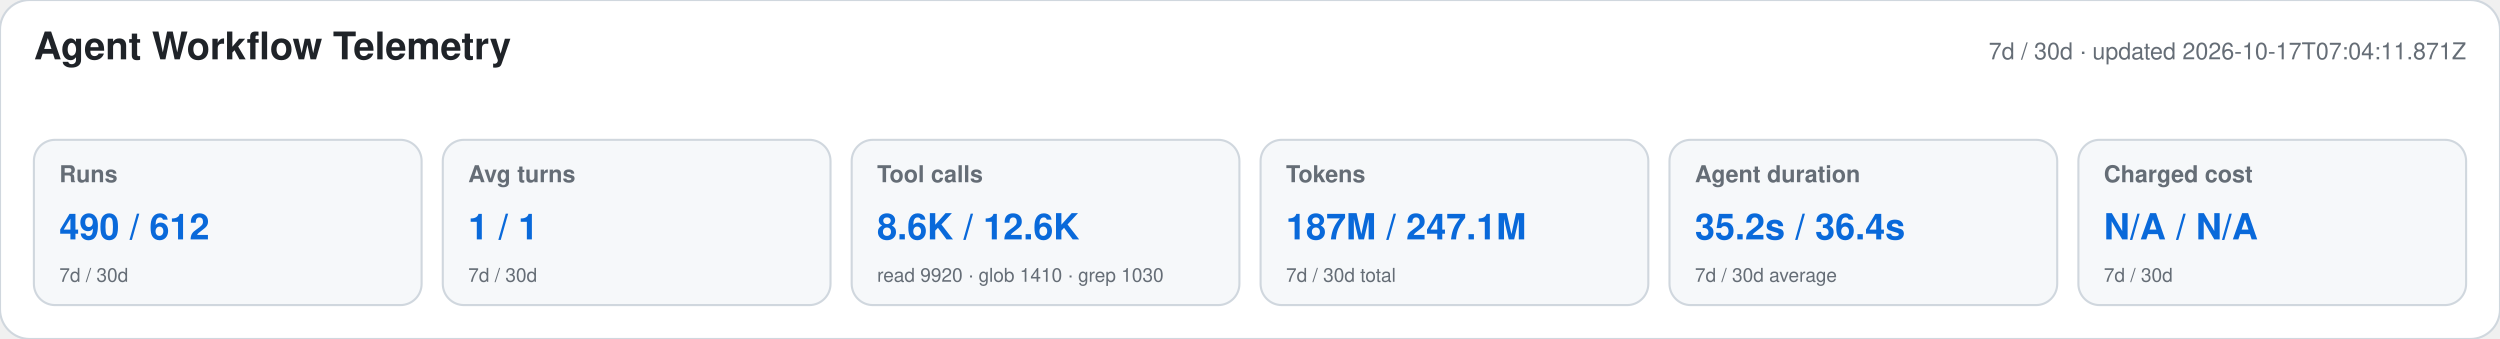
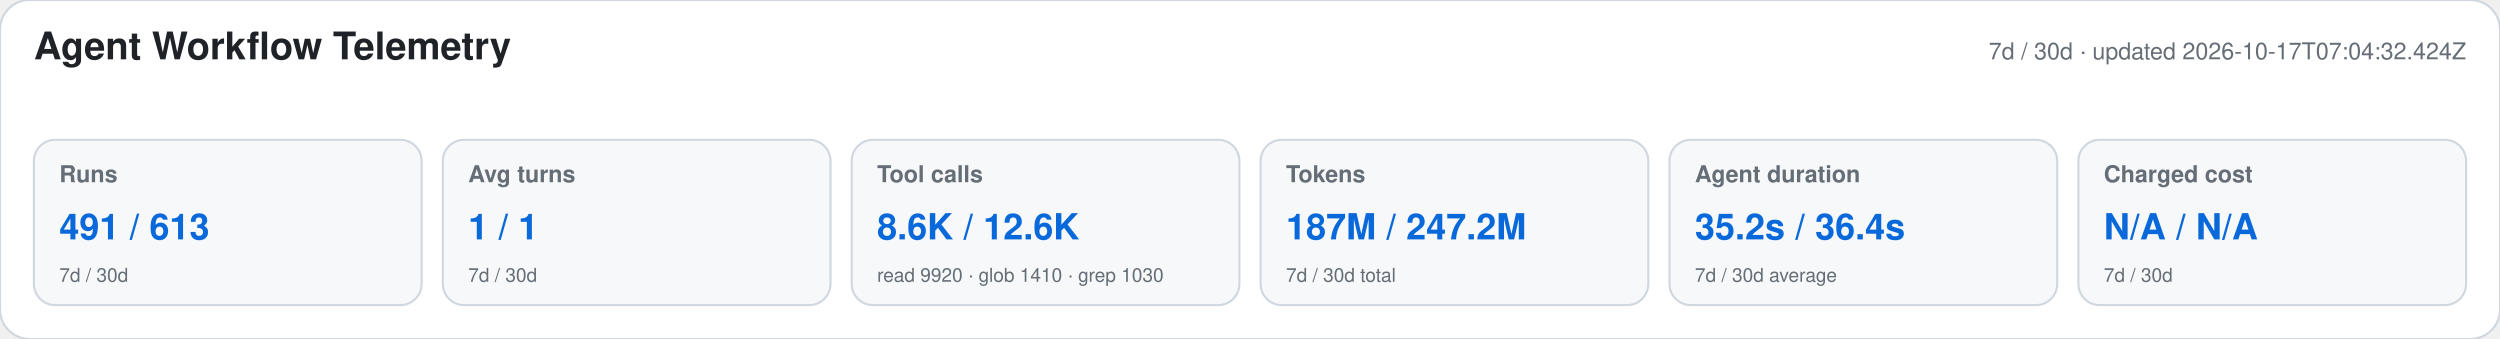
<svg xmlns="http://www.w3.org/2000/svg" width="1180" height="160" viewBox="0 0 1180 160" role="img" aria-labelledby="title desc">
  <style>text{font-family:-apple-system,BlinkMacSystemFont,"Segoe UI",Helvetica,Arial,sans-serif}.heading{font-size:18px;font-weight:650;fill:#1f2328}.meta,.label,.secondary{fill:#656d76}.meta,.label{font-size:11px}.label{font-weight:600}.primary{font-size:17px;font-weight:700;fill:#0969da}.secondary{font-size:9px}</style>
  <rect width="1180" height="160" rx="14" fill="#ffffff" stroke="#d0d7de" />
  <text x="16" y="28" class="heading">Agent Workflow Telemetry</text>
-   <text x="1164" y="28" text-anchor="end" class="meta">7d / 30d · updated 2026-10-17T07:04:11.871Z</text>
+   <text x="1164" y="28" text-anchor="end" class="meta">7d / 30d · updated 2026-10-17T07:04:32.424Z</text>
  <g>
    <rect x="16" y="66" width="183" height="78" rx="10" fill="#f6f8fa" stroke="#d0d7de" />
    <text x="28" y="86" class="label">Runs</text>
-     <text x="28" y="113" class="primary">490 / 612</text>
+     <text x="28" y="113" class="primary">491 / 613</text>
    <text x="28" y="133" class="secondary">7d / 30d</text>
  </g>
  <g>
    <rect x="209" y="66" width="183" height="78" rx="10" fill="#f6f8fa" stroke="#d0d7de" />
    <text x="221" y="86" class="label">Avg turns</text>
    <text x="221" y="113" class="primary">1 / 1</text>
    <text x="221" y="133" class="secondary">7d / 30d</text>
  </g>
  <g>
    <rect x="402" y="66" width="183" height="78" rx="10" fill="#f6f8fa" stroke="#d0d7de" />
    <text x="414" y="86" class="label">Tool calls</text>
    <text x="414" y="113" class="primary">8.6K / 12.6K</text>
    <text x="414" y="133" class="secondary">read 9920 · glob 1410 · grep 1030</text>
  </g>
  <g>
    <rect x="595" y="66" width="183" height="78" rx="10" fill="#f6f8fa" stroke="#d0d7de" />
    <text x="607" y="86" class="label">Tokens</text>
-     <text x="607" y="113" class="primary">187M / 247.1M</text>
+     <text x="607" y="113" class="primary">187M / 247.2M</text>
    <text x="607" y="133" class="secondary">7d / 30d total</text>
  </g>
  <g>
    <rect x="788" y="66" width="183" height="78" rx="10" fill="#f6f8fa" stroke="#d0d7de" />
    <text x="800" y="86" class="label">Agent duration</text>
    <text x="800" y="113" class="primary">35.2s / 36.4s</text>
    <text x="800" y="133" class="secondary">7d / 30d average</text>
  </g>
  <g>
    <rect x="981" y="66" width="183" height="78" rx="10" fill="#f6f8fa" stroke="#d0d7de" />
    <text x="993" y="86" class="label">Charged cost</text>
    <text x="993" y="113" class="primary">N/A / N/A</text>
    <text x="993" y="133" class="secondary">7d / 30d</text>
  </g>
</svg>
